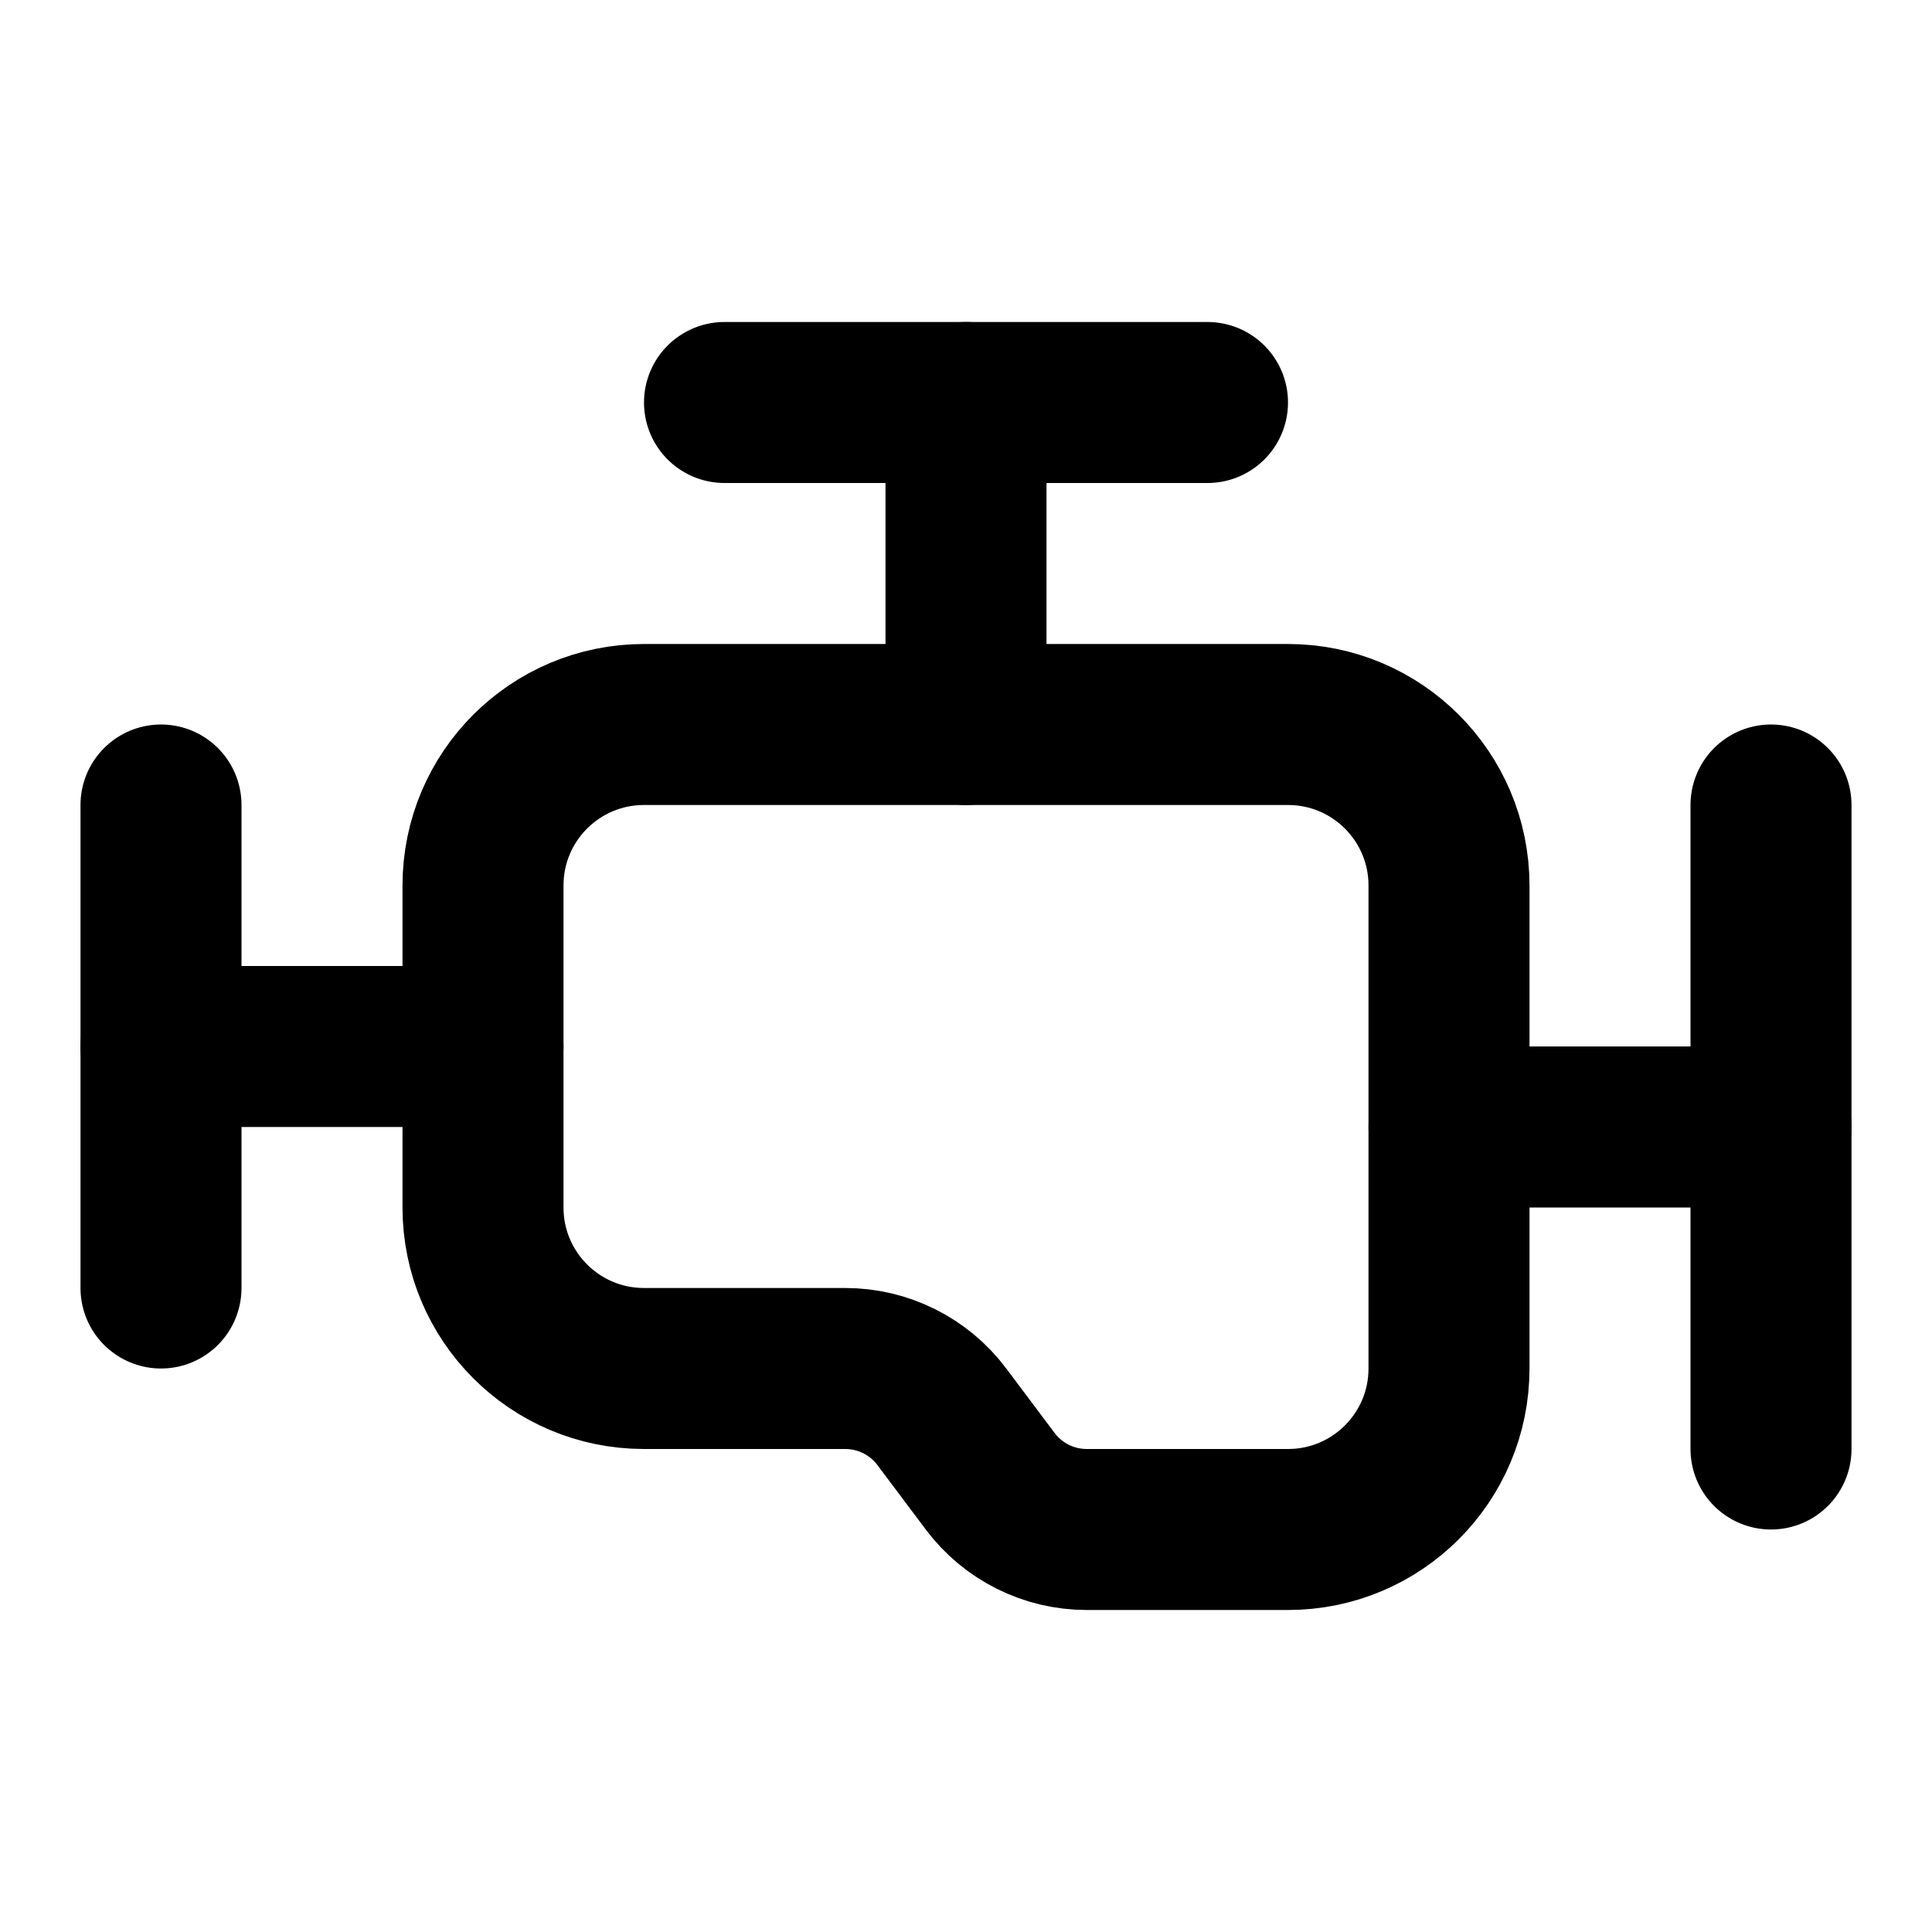
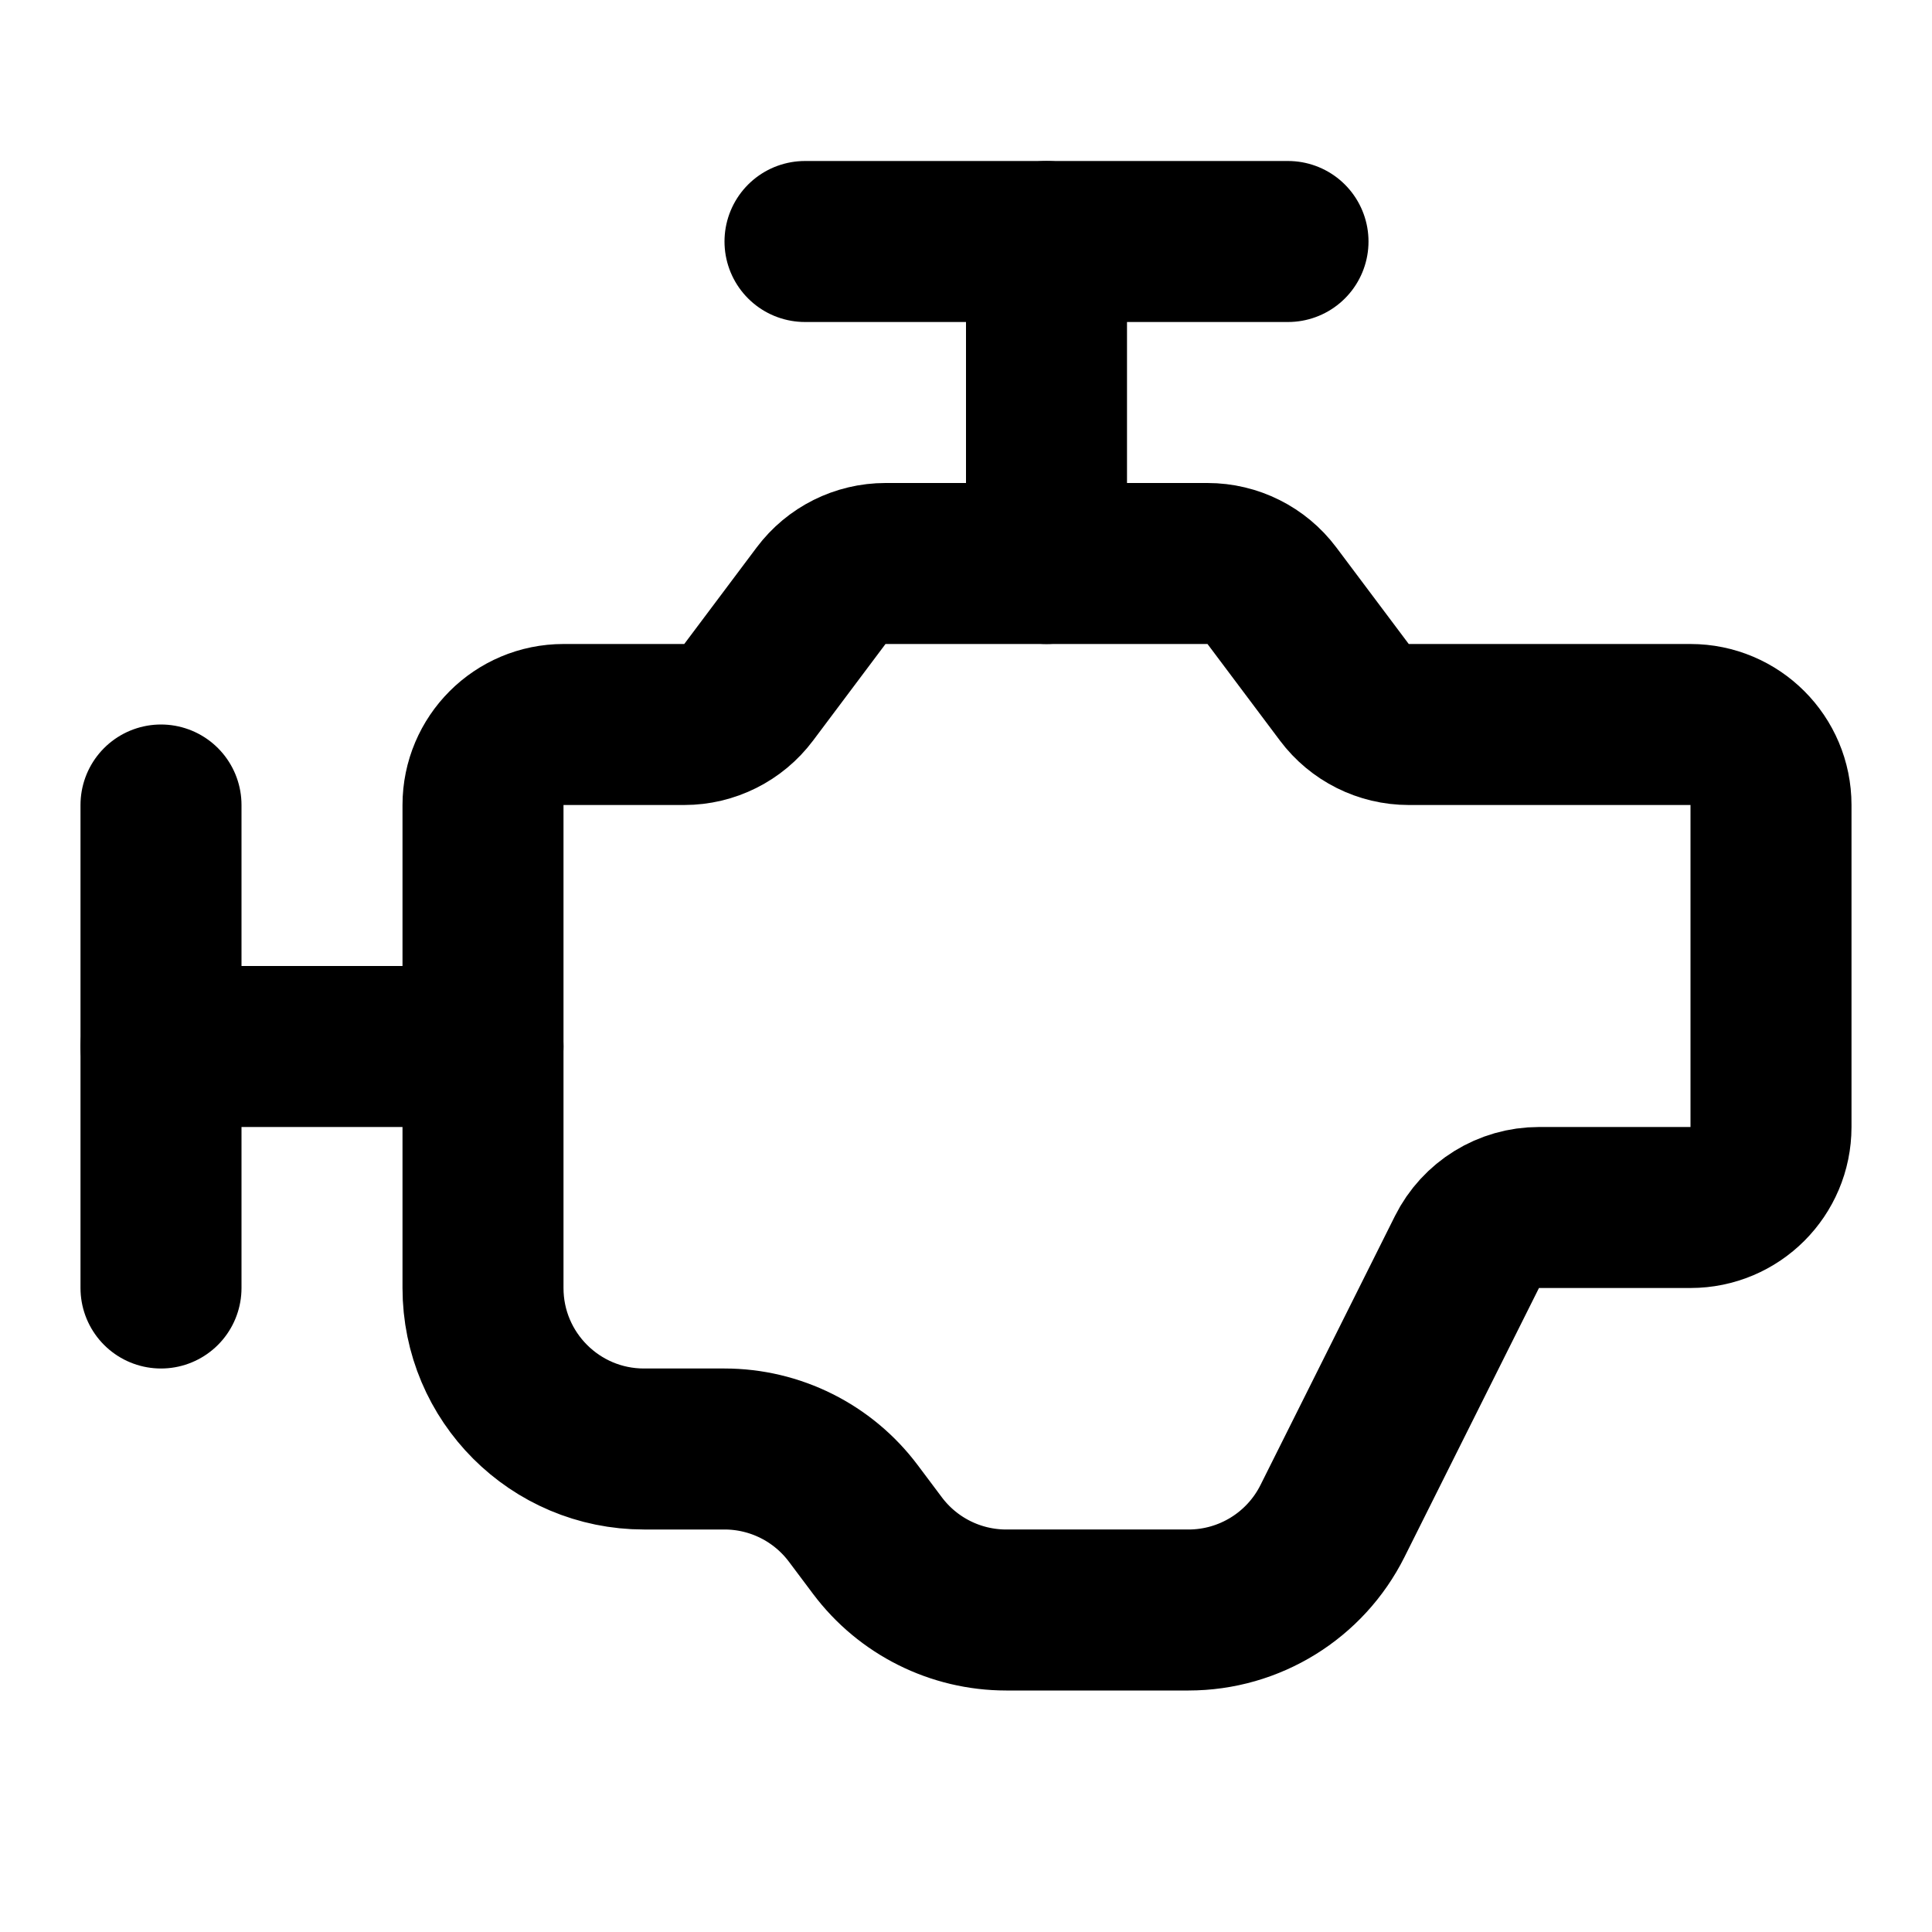
- <svg xmlns="http://www.w3.org/2000/svg" viewBox="0 0 24 24" fill="none" stroke="currentColor" stroke-width="2" stroke-linecap="round" stroke-linejoin="round" class="lucide lucide-engine">
-   <path d="M12 9V5" />
-   <path d="M18 14h4" />
+ <svg xmlns="http://www.w3.org/2000/svg" viewBox="0 0 24 24" fill="none" stroke="currentColor" stroke-width="2" stroke-linecap="round" stroke-linejoin="round" class="lucide lucide-engine preview-icon">
+   <path d="M10 3h6" />
+   <path d="M13 3v4" />
  <path d="M2 10v6" />
-   <path d="M22 10v8" />
-   <path d="M6 13H2" />
-   <path d="M8 17a2 2 0 01-2-2v-4a2 2 0 012-2h8a2 2 0 012 2v6a2 2 0 01-2 2h-2.5a1.5 1.5 0 01-1.2-.6l-.6-.8a1.5 1.5 0 00-1.2-.6z" />
-   <path d="M9 5h6" />
+   <path d="M2 13h4" />
+   <path d="M6 16a2 2 0 002 2h1a2 2 0 011.6.8l.3.4a2 2 0 001.6.8h2.264a2 2 0 001.789-1.106l1.67-3.341a1 1 0 01.895-.553H21a1 1 0 001-1v-4a1 1 0 00-1-1h-3.5a1 1 0 01-.8-.4l-.9-1.2A1 1 0 0015 7h-4a1 1 0 00-.8.4l-.9 1.2a1 1 0 01-.8.4H7a1 1 0 00-1 1z" />
</svg>
